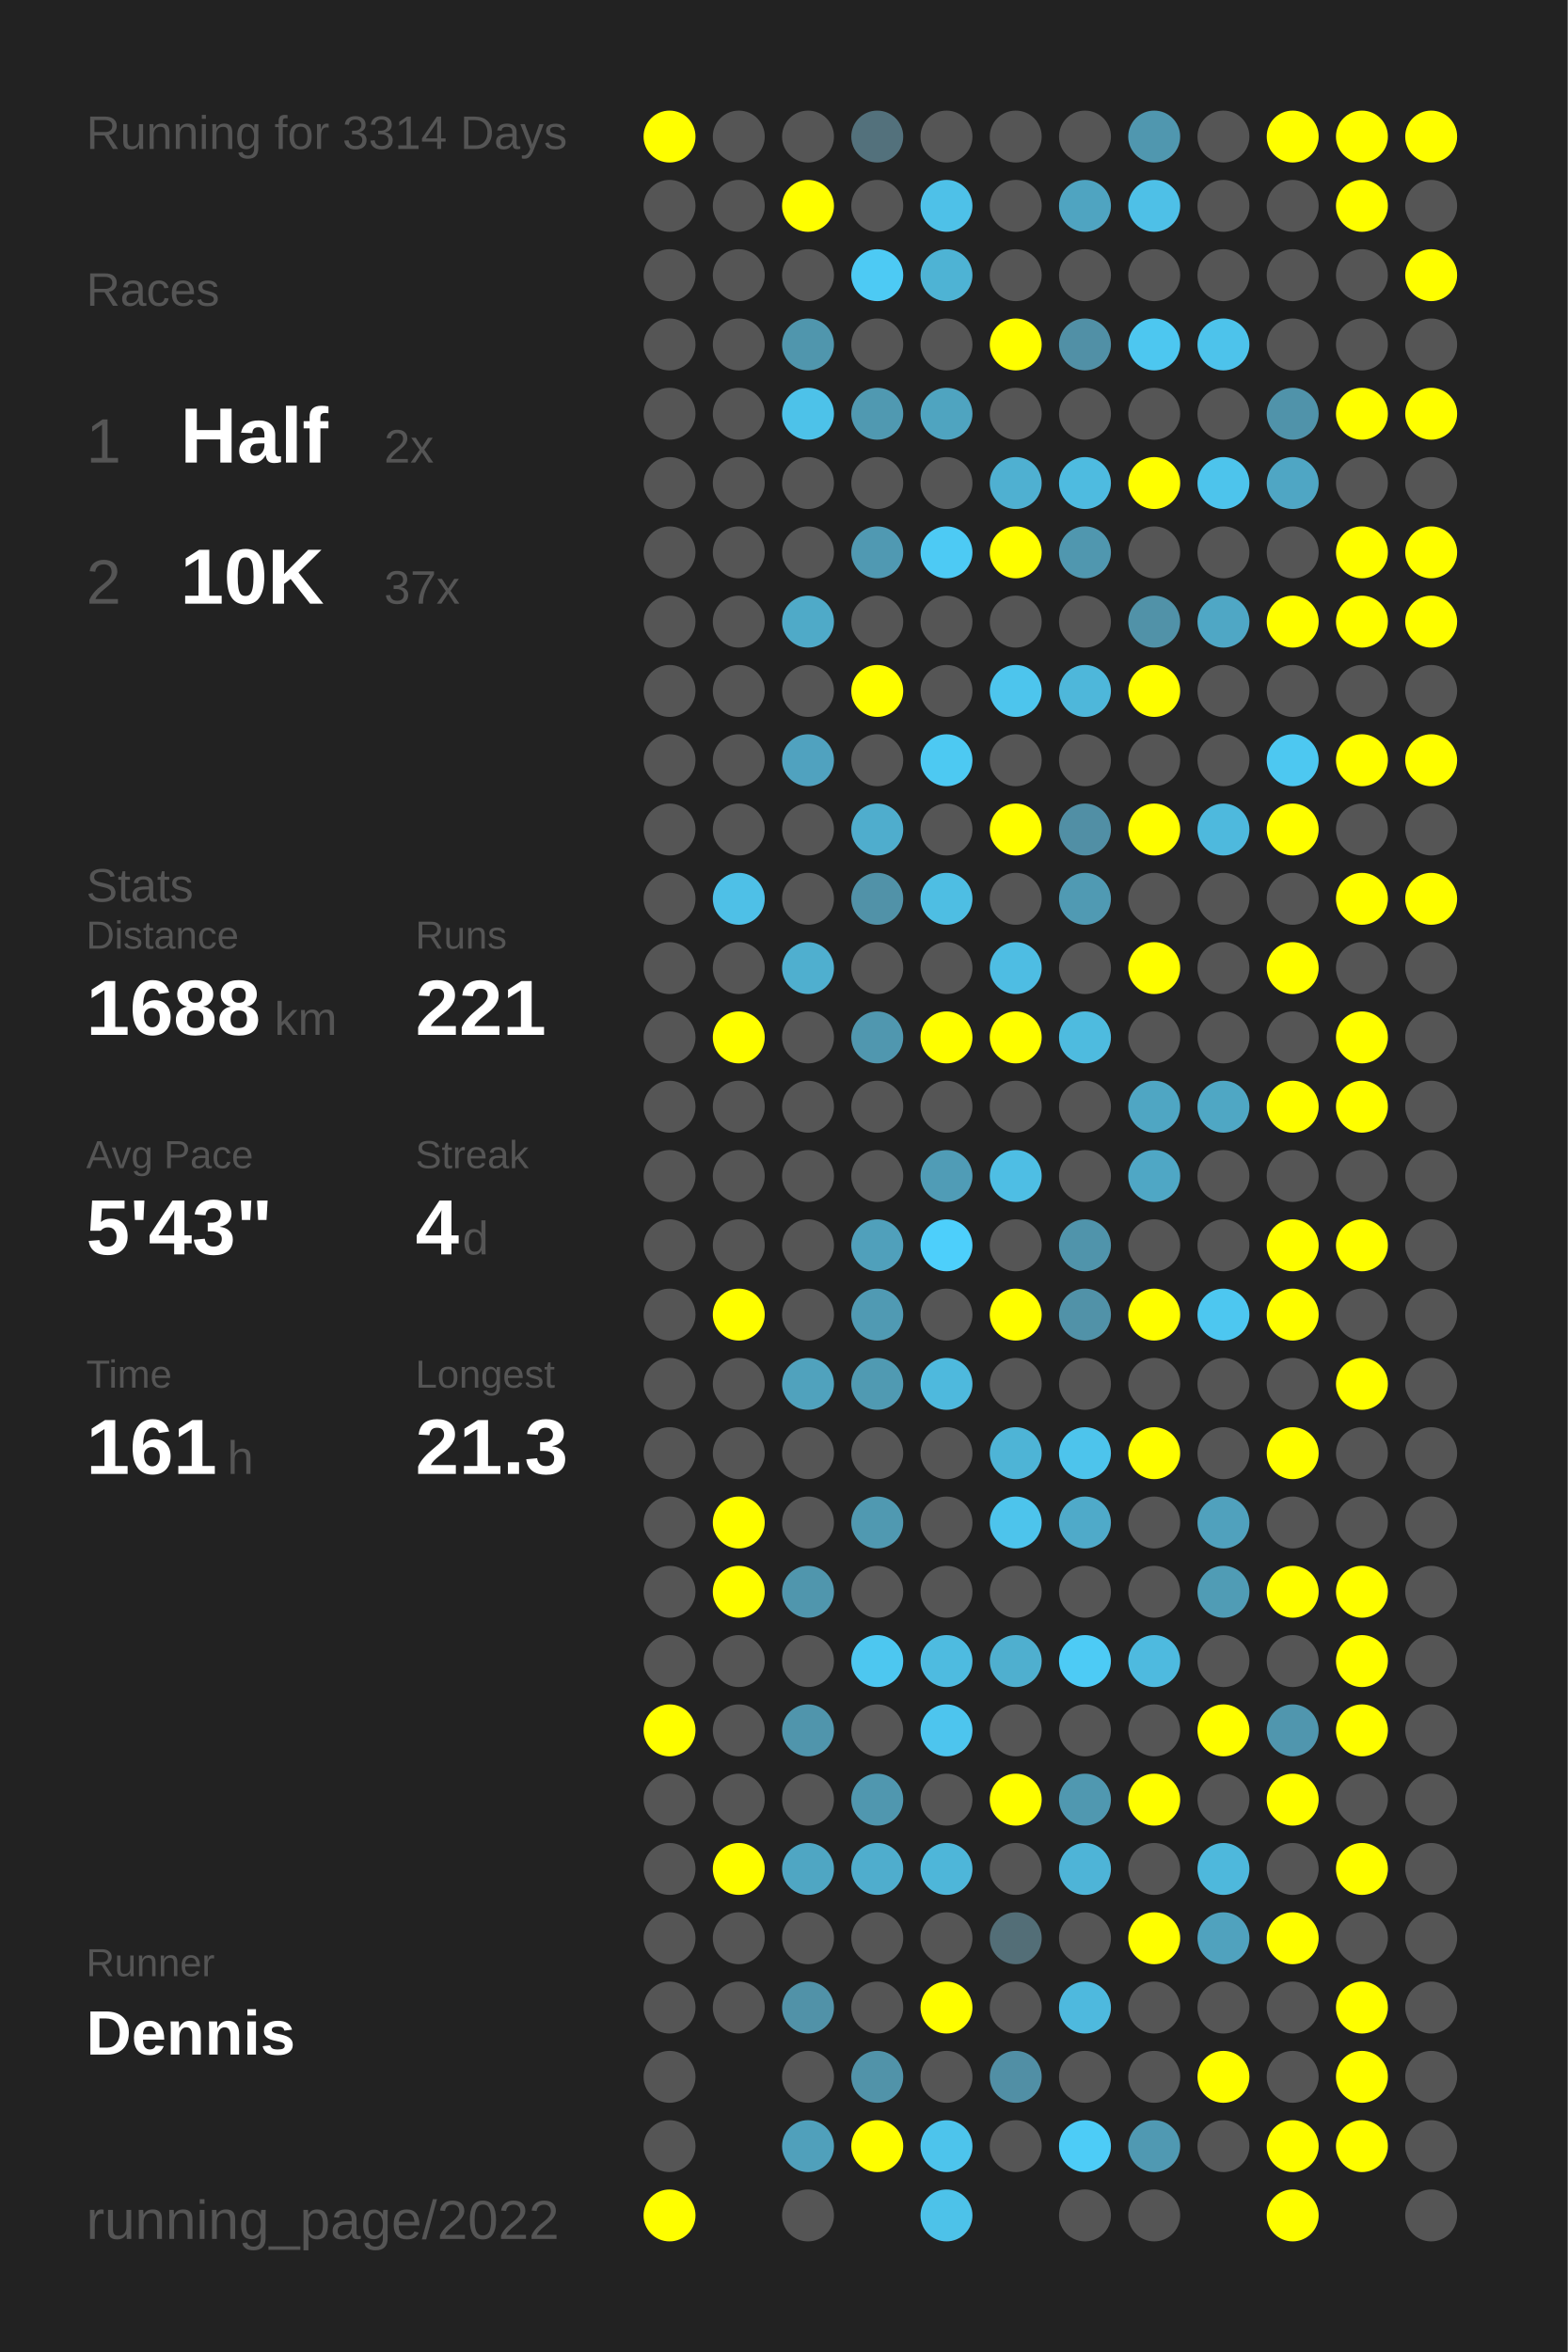
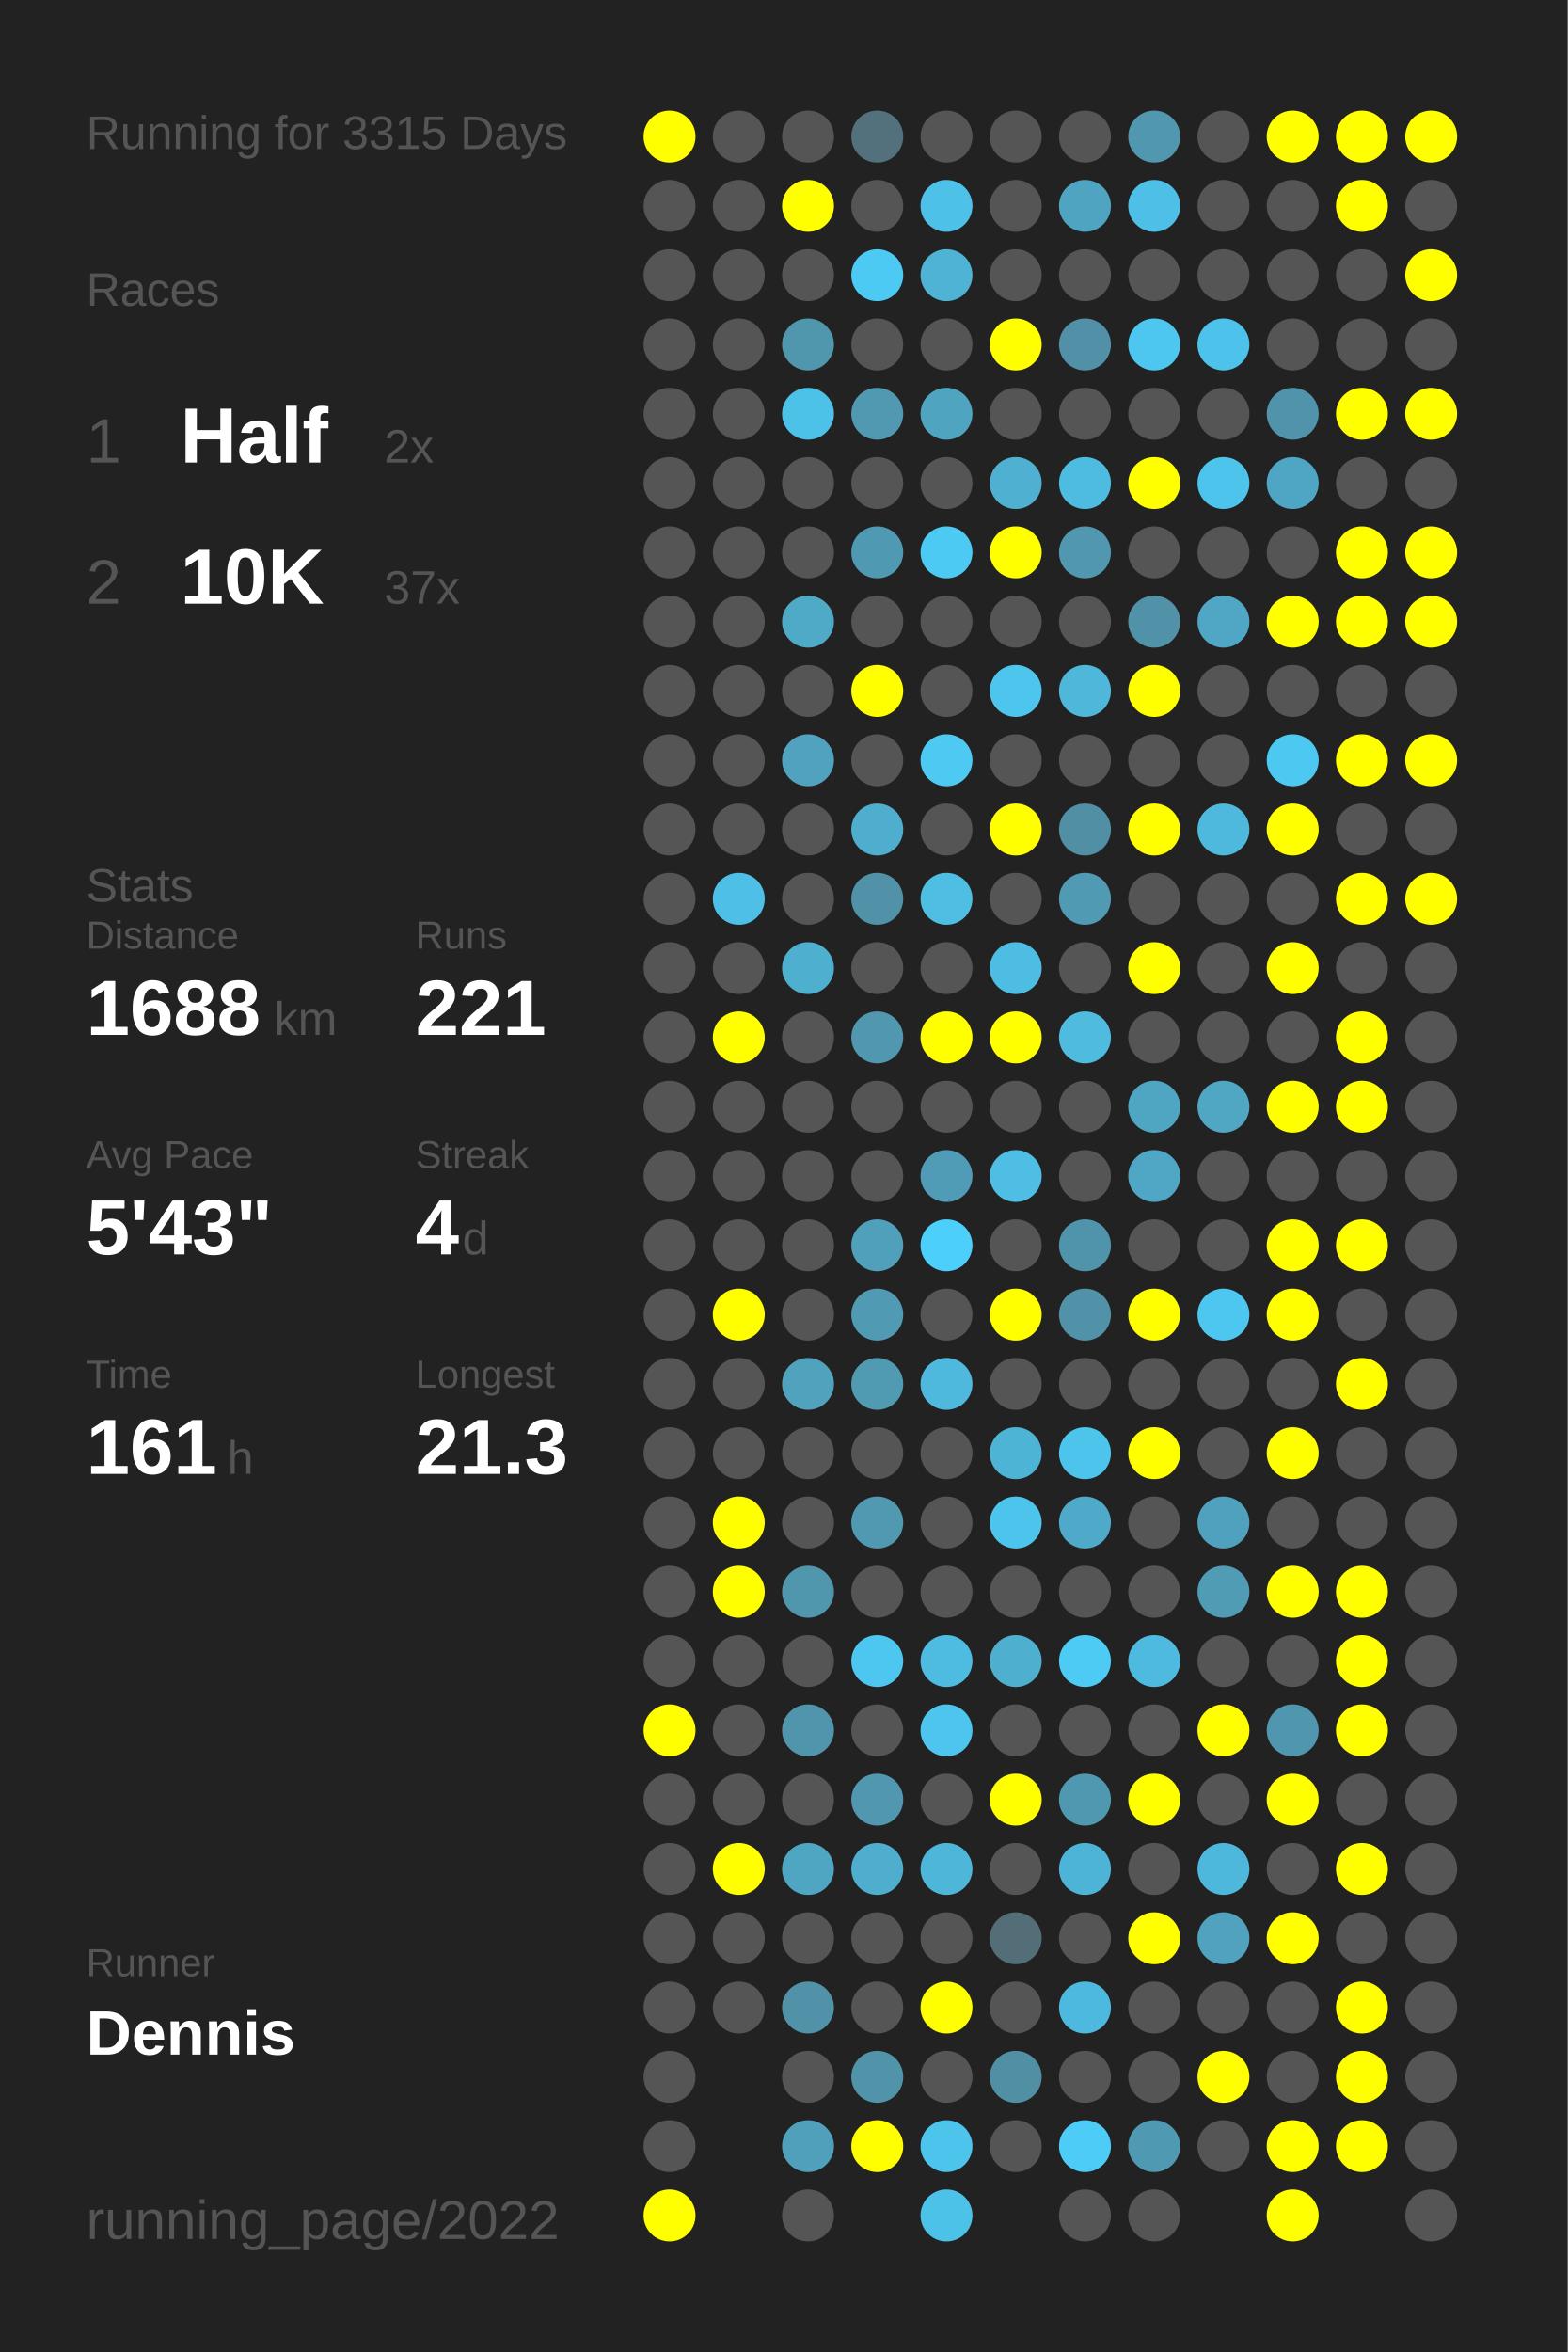
<svg xmlns="http://www.w3.org/2000/svg" baseProfile="full" height="300mm" version="1.1" viewBox="0,0,200,300" width="200mm">
  <defs />
  <rect fill="#222222" height="300" width="200" x="0" y="0" />
-   <text fill="#555555" style="font-size:6px; font-family:Arial;" x="11" y="19">Running for 3314 Days</text>
+   <text fill="#555555" style="font-size:6px; font-family:Arial;" x="11" y="19">Running for 3315 Days</text>
  <text fill="#555555" style="font-size:6px; font-family:Arial;" x="11" y="39">Races</text>
  <text fill="#555555" style="font-size:8px; font-family:Arial;" x="11" y="59">1</text>
  <text fill="#FFFFFF" style="font-size:10px; font-family:Arial; font-weight:bold;" x="23" y="59">Half</text>
  <text fill="#555555" style="font-size:6px; font-family:Arial;" x="49" y="59">2x</text>
  <text fill="#555555" style="font-size:8px; font-family:Arial;" x="11" y="77">2</text>
  <text fill="#FFFFFF" style="font-size:10px; font-family:Arial; font-weight:bold;" x="23" y="77">10K</text>
  <text fill="#555555" style="font-size:6px; font-family:Arial;" x="49" y="77">37x</text>
  <text fill="#555555" style="font-size:6px; font-family:Arial;" x="11" y="115">Stats</text>
  <text fill="#555555" style="font-size:5px; font-family:Arial;" x="11" y="121">Distance</text>
  <text fill="#FFFFFF" style="font-size:10px; font-family:Arial; font-weight:bold;" x="11" y="132">1688</text>
  <text fill="#555555" style="font-size:6px; font-family:Arial;" x="35" y="132">km</text>
  <text fill="#555555" style="font-size:5px; font-family:Arial;" x="53" y="121">Runs</text>
  <text fill="#FFFFFF" style="font-size:10px; font-family:Arial; font-weight:bold;" x="53" y="132">221</text>
  <text fill="#555555" style="font-size:5px; font-family:Arial;" x="11" y="149">Avg Pace</text>
  <text fill="#FFFFFF" style="font-size:10px; font-family:Arial; font-weight:bold;" x="11" y="160">5'43"</text>
  <text fill="#555555" style="font-size:5px; font-family:Arial;" x="53" y="149">Streak</text>
  <text fill="#FFFFFF" style="font-size:10px; font-family:Arial; font-weight:bold;" x="53" y="160">4</text>
  <text fill="#555555" style="font-size:6px; font-family:Arial;" x="59" y="160">d</text>
  <text fill="#555555" style="font-size:5px; font-family:Arial;" x="11" y="177">Time</text>
  <text fill="#FFFFFF" style="font-size:10px; font-family:Arial; font-weight:bold;" x="11" y="188">161</text>
  <text fill="#555555" style="font-size:6px; font-family:Arial;" x="29" y="188">h</text>
  <text fill="#555555" style="font-size:5px; font-family:Arial;" x="53" y="177">Longest</text>
  <text fill="#FFFFFF" style="font-size:10px; font-family:Arial; font-weight:bold;" x="53" y="188">21.3</text>
  <text fill="#555555" style="font-size:5px; font-family:Arial;" x="11" y="252.065">Runner</text>
  <text fill="#FFFFFF" style="font-size:8px; font-family:Arial; font-weight:bold;" x="11" y="262.065">Dennis</text>
  <text fill="#555555" style="font-size:7px; font-family:Arial;" x="11" y="285.581">running_page/2022</text>
  <circle cx="85.417" cy="17.419" fill="#FFFF00" r="3.312" />
  <circle cx="85.417" cy="26.258" fill="#555555" r="3.312" />
  <circle cx="85.417" cy="35.097" fill="#555555" r="3.312" />
  <circle cx="85.417" cy="43.935" fill="#555555" r="3.312" />
  <circle cx="85.417" cy="52.774" fill="#555555" r="3.312" />
  <circle cx="85.417" cy="61.613" fill="#555555" r="3.312" />
  <circle cx="85.417" cy="70.452" fill="#555555" r="3.312" />
  <circle cx="85.417" cy="79.29" fill="#555555" r="3.312" />
  <circle cx="85.417" cy="88.129" fill="#555555" r="3.312" />
  <circle cx="85.417" cy="96.968" fill="#555555" r="3.312" />
  <circle cx="85.417" cy="105.806" fill="#555555" r="3.312" />
  <circle cx="85.417" cy="114.645" fill="#555555" r="3.312" />
  <circle cx="85.417" cy="123.484" fill="#555555" r="3.312" />
  <circle cx="85.417" cy="132.323" fill="#555555" r="3.312" />
  <circle cx="85.417" cy="141.161" fill="#555555" r="3.312" />
  <circle cx="85.417" cy="150" fill="#555555" r="3.312" />
  <circle cx="85.417" cy="158.839" fill="#555555" r="3.312" />
  <circle cx="85.417" cy="167.677" fill="#555555" r="3.312" />
  <circle cx="85.417" cy="176.516" fill="#555555" r="3.312" />
  <circle cx="85.417" cy="185.355" fill="#555555" r="3.312" />
  <circle cx="85.417" cy="194.194" fill="#555555" r="3.312" />
  <circle cx="85.417" cy="203.032" fill="#555555" r="3.312" />
  <circle cx="85.417" cy="211.871" fill="#555555" r="3.312" />
  <circle cx="85.417" cy="220.71" fill="#FFFF00" r="3.312" />
  <circle cx="85.417" cy="229.548" fill="#555555" r="3.312" />
  <circle cx="85.417" cy="238.387" fill="#555555" r="3.312" />
  <circle cx="85.417" cy="247.226" fill="#555555" r="3.312" />
  <circle cx="85.417" cy="256.065" fill="#555555" r="3.312" />
  <circle cx="85.417" cy="264.903" fill="#555555" r="3.312" />
  <circle cx="85.417" cy="273.742" fill="#555555" r="3.312" />
  <circle cx="85.417" cy="282.581" fill="#FFFF00" r="3.312" />
  <circle cx="94.25" cy="17.419" fill="#555555" r="3.312" />
  <circle cx="94.25" cy="26.258" fill="#555555" r="3.312" />
  <circle cx="94.25" cy="35.097" fill="#555555" r="3.312" />
  <circle cx="94.25" cy="43.935" fill="#555555" r="3.312" />
  <circle cx="94.25" cy="52.774" fill="#555555" r="3.312" />
  <circle cx="94.25" cy="61.613" fill="#555555" r="3.312" />
  <circle cx="94.25" cy="70.452" fill="#555555" r="3.312" />
  <circle cx="94.25" cy="79.29" fill="#555555" r="3.312" />
  <circle cx="94.25" cy="88.129" fill="#555555" r="3.312" />
  <circle cx="94.25" cy="96.968" fill="#555555" r="3.312" />
  <circle cx="94.25" cy="105.806" fill="#555555" r="3.312" />
  <circle cx="94.25" cy="114.645" fill="#4ec0e7" r="3.312" />
  <circle cx="94.25" cy="123.484" fill="#555555" r="3.312" />
  <circle cx="94.25" cy="132.323" fill="#FFFF00" r="3.312" />
  <circle cx="94.25" cy="141.161" fill="#555555" r="3.312" />
  <circle cx="94.25" cy="150" fill="#555555" r="3.312" />
  <circle cx="94.25" cy="158.839" fill="#555555" r="3.312" />
  <circle cx="94.25" cy="167.677" fill="#FFFF00" r="3.312" />
  <circle cx="94.25" cy="176.516" fill="#555555" r="3.312" />
  <circle cx="94.25" cy="185.355" fill="#555555" r="3.312" />
  <circle cx="94.25" cy="194.194" fill="#FFFF00" r="3.312" />
  <circle cx="94.25" cy="203.032" fill="#FFFF00" r="3.312" />
  <circle cx="94.25" cy="211.871" fill="#555555" r="3.312" />
  <circle cx="94.25" cy="220.71" fill="#555555" r="3.312" />
  <circle cx="94.25" cy="229.548" fill="#555555" r="3.312" />
  <circle cx="94.25" cy="238.387" fill="#FFFF00" r="3.312" />
  <circle cx="94.25" cy="247.226" fill="#555555" r="3.312" />
  <circle cx="94.25" cy="256.065" fill="#555555" r="3.312" />
  <circle cx="103.083" cy="17.419" fill="#555555" r="3.312" />
  <circle cx="103.083" cy="26.258" fill="#FFFF00" r="3.312" />
  <circle cx="103.083" cy="35.097" fill="#555555" r="3.312" />
  <circle cx="103.083" cy="43.935" fill="#5096ad" r="3.312" />
  <circle cx="103.083" cy="52.774" fill="#4dc2e9" r="3.312" />
  <circle cx="103.083" cy="61.613" fill="#555555" r="3.312" />
  <circle cx="103.083" cy="70.452" fill="#555555" r="3.312" />
  <circle cx="103.083" cy="79.29" fill="#4faac8" r="3.312" />
  <circle cx="103.083" cy="88.129" fill="#555555" r="3.312" />
  <circle cx="103.083" cy="96.968" fill="#50a2bf" r="3.312" />
  <circle cx="103.083" cy="105.806" fill="#555555" r="3.312" />
  <circle cx="103.083" cy="114.645" fill="#555555" r="3.312" />
  <circle cx="103.083" cy="123.484" fill="#4fafcf" r="3.312" />
  <circle cx="103.083" cy="132.323" fill="#555555" r="3.312" />
  <circle cx="103.083" cy="141.161" fill="#555555" r="3.312" />
  <circle cx="103.083" cy="150" fill="#555555" r="3.312" />
  <circle cx="103.083" cy="158.839" fill="#555555" r="3.312" />
  <circle cx="103.083" cy="167.677" fill="#555555" r="3.312" />
  <circle cx="103.083" cy="176.516" fill="#50a2bd" r="3.312" />
  <circle cx="103.083" cy="185.355" fill="#555555" r="3.312" />
  <circle cx="103.083" cy="194.194" fill="#555555" r="3.312" />
  <circle cx="103.083" cy="203.032" fill="#5096ad" r="3.312" />
  <circle cx="103.083" cy="211.871" fill="#555555" r="3.312" />
  <circle cx="103.083" cy="220.71" fill="#5095ac" r="3.312" />
  <circle cx="103.083" cy="229.548" fill="#555555" r="3.312" />
  <circle cx="103.083" cy="238.387" fill="#4fa6c3" r="3.312" />
  <circle cx="103.083" cy="247.226" fill="#555555" r="3.312" />
  <circle cx="103.083" cy="256.065" fill="#5192a8" r="3.312" />
  <circle cx="103.083" cy="264.903" fill="#555555" r="3.312" />
  <circle cx="103.083" cy="273.742" fill="#50a0bb" r="3.312" />
  <circle cx="103.083" cy="282.581" fill="#555555" r="3.312" />
  <circle cx="111.917" cy="17.419" fill="#53717c" r="3.312" />
  <circle cx="111.917" cy="26.258" fill="#555555" r="3.312" />
  <circle cx="111.917" cy="35.097" fill="#4dcaf4" r="3.312" />
  <circle cx="111.917" cy="43.935" fill="#555555" r="3.312" />
  <circle cx="111.917" cy="52.774" fill="#5099b1" r="3.312" />
  <circle cx="111.917" cy="61.613" fill="#555555" r="3.312" />
  <circle cx="111.917" cy="70.452" fill="#5099b2" r="3.312" />
  <circle cx="111.917" cy="79.29" fill="#555555" r="3.312" />
  <circle cx="111.917" cy="88.129" fill="#FFFF00" r="3.312" />
  <circle cx="111.917" cy="96.968" fill="#555555" r="3.312" />
  <circle cx="111.917" cy="105.806" fill="#4fadcd" r="3.312" />
  <circle cx="111.917" cy="114.645" fill="#5192a8" r="3.312" />
  <circle cx="111.917" cy="123.484" fill="#555555" r="3.312" />
  <circle cx="111.917" cy="132.323" fill="#5097af" r="3.312" />
  <circle cx="111.917" cy="141.161" fill="#555555" r="3.312" />
  <circle cx="111.917" cy="150" fill="#555555" r="3.312" />
  <circle cx="111.917" cy="158.839" fill="#50a0bb" r="3.312" />
  <circle cx="111.917" cy="167.677" fill="#509ab3" r="3.312" />
  <circle cx="111.917" cy="176.516" fill="#509ab2" r="3.312" />
  <circle cx="111.917" cy="185.355" fill="#555555" r="3.312" />
  <circle cx="111.917" cy="194.194" fill="#5099b1" r="3.312" />
  <circle cx="111.917" cy="203.032" fill="#555555" r="3.312" />
  <circle cx="111.917" cy="211.871" fill="#4dc7f0" r="3.312" />
  <circle cx="111.917" cy="220.71" fill="#555555" r="3.312" />
  <circle cx="111.917" cy="229.548" fill="#5097af" r="3.312" />
  <circle cx="111.917" cy="238.387" fill="#4fadcd" r="3.312" />
  <circle cx="111.917" cy="247.226" fill="#555555" r="3.312" />
  <circle cx="111.917" cy="256.065" fill="#555555" r="3.312" />
  <circle cx="111.917" cy="264.903" fill="#5193a9" r="3.312" />
  <circle cx="111.917" cy="273.742" fill="#FFFF00" r="3.312" />
  <circle cx="120.75" cy="17.419" fill="#555555" r="3.312" />
  <circle cx="120.75" cy="26.258" fill="#4ec1e8" r="3.312" />
  <circle cx="120.75" cy="35.097" fill="#4eb3d4" r="3.312" />
  <circle cx="120.75" cy="43.935" fill="#555555" r="3.312" />
  <circle cx="120.75" cy="52.774" fill="#4fa4c0" r="3.312" />
  <circle cx="120.75" cy="61.613" fill="#555555" r="3.312" />
  <circle cx="120.75" cy="70.452" fill="#4dcaf4" r="3.312" />
  <circle cx="120.75" cy="79.29" fill="#555555" r="3.312" />
  <circle cx="120.75" cy="88.129" fill="#555555" r="3.312" />
  <circle cx="120.75" cy="96.968" fill="#4dc9f2" r="3.312" />
  <circle cx="120.75" cy="105.806" fill="#555555" r="3.312" />
  <circle cx="120.75" cy="114.645" fill="#4ebee3" r="3.312" />
  <circle cx="120.75" cy="123.484" fill="#555555" r="3.312" />
  <circle cx="120.75" cy="132.323" fill="#FFFF00" r="3.312" />
  <circle cx="120.75" cy="141.161" fill="#555555" r="3.312" />
  <circle cx="120.75" cy="150" fill="#509cb6" r="3.312" />
  <circle cx="120.75" cy="158.839" fill="#4dcffb" r="3.312" />
  <circle cx="120.75" cy="167.677" fill="#555555" r="3.312" />
  <circle cx="120.75" cy="176.516" fill="#4eb9dd" r="3.312" />
  <circle cx="120.75" cy="185.355" fill="#555555" r="3.312" />
  <circle cx="120.75" cy="194.194" fill="#555555" r="3.312" />
  <circle cx="120.75" cy="203.032" fill="#555555" r="3.312" />
  <circle cx="120.75" cy="211.871" fill="#4ebbe0" r="3.312" />
  <circle cx="120.75" cy="220.71" fill="#4dc5ee" r="3.312" />
  <circle cx="120.75" cy="229.548" fill="#555555" r="3.312" />
  <circle cx="120.75" cy="238.387" fill="#4eb6d9" r="3.312" />
  <circle cx="120.75" cy="247.226" fill="#555555" r="3.312" />
  <circle cx="120.75" cy="256.065" fill="#FFFF00" r="3.312" />
  <circle cx="120.75" cy="264.903" fill="#555555" r="3.312" />
  <circle cx="120.75" cy="273.742" fill="#4dc4ec" r="3.312" />
  <circle cx="120.75" cy="282.581" fill="#4dc2e9" r="3.312" />
  <circle cx="129.583" cy="17.419" fill="#555555" r="3.312" />
  <circle cx="129.583" cy="26.258" fill="#555555" r="3.312" />
  <circle cx="129.583" cy="35.097" fill="#555555" r="3.312" />
  <circle cx="129.583" cy="43.935" fill="#FFFF00" r="3.312" />
  <circle cx="129.583" cy="52.774" fill="#555555" r="3.312" />
  <circle cx="129.583" cy="61.613" fill="#4fb0d1" r="3.312" />
  <circle cx="129.583" cy="70.452" fill="#FFFF00" r="3.312" />
  <circle cx="129.583" cy="79.29" fill="#555555" r="3.312" />
  <circle cx="129.583" cy="88.129" fill="#4dc5ed" r="3.312" />
  <circle cx="129.583" cy="96.968" fill="#555555" r="3.312" />
  <circle cx="129.583" cy="105.806" fill="#FFFF00" r="3.312" />
  <circle cx="129.583" cy="114.645" fill="#555555" r="3.312" />
  <circle cx="129.583" cy="123.484" fill="#4ebde3" r="3.312" />
  <circle cx="129.583" cy="132.323" fill="#FFFF00" r="3.312" />
  <circle cx="129.583" cy="141.161" fill="#555555" r="3.312" />
  <circle cx="129.583" cy="150" fill="#4ebee4" r="3.312" />
  <circle cx="129.583" cy="158.839" fill="#555555" r="3.312" />
  <circle cx="129.583" cy="167.677" fill="#FFFF00" r="3.312" />
  <circle cx="129.583" cy="176.516" fill="#555555" r="3.312" />
  <circle cx="129.583" cy="185.355" fill="#4eb4d6" r="3.312" />
  <circle cx="129.583" cy="194.194" fill="#4dc4ec" r="3.312" />
  <circle cx="129.583" cy="203.032" fill="#555555" r="3.312" />
  <circle cx="129.583" cy="211.871" fill="#4fafcf" r="3.312" />
  <circle cx="129.583" cy="220.71" fill="#555555" r="3.312" />
  <circle cx="129.583" cy="229.548" fill="#FFFF00" r="3.312" />
  <circle cx="129.583" cy="238.387" fill="#555555" r="3.312" />
  <circle cx="129.583" cy="247.226" fill="#536e77" r="3.312" />
  <circle cx="129.583" cy="256.065" fill="#555555" r="3.312" />
  <circle cx="129.583" cy="264.903" fill="#518fa5" r="3.312" />
  <circle cx="129.583" cy="273.742" fill="#555555" r="3.312" />
  <circle cx="138.417" cy="17.419" fill="#555555" r="3.312" />
  <circle cx="138.417" cy="26.258" fill="#4fa4c1" r="3.312" />
  <circle cx="138.417" cy="35.097" fill="#555555" r="3.312" />
  <circle cx="138.417" cy="43.935" fill="#5190a6" r="3.312" />
  <circle cx="138.417" cy="52.774" fill="#555555" r="3.312" />
  <circle cx="138.417" cy="61.613" fill="#4ebbe0" r="3.312" />
  <circle cx="138.417" cy="70.452" fill="#5097af" r="3.312" />
  <circle cx="138.417" cy="79.29" fill="#555555" r="3.312" />
  <circle cx="138.417" cy="88.129" fill="#4eb7da" r="3.312" />
  <circle cx="138.417" cy="96.968" fill="#555555" r="3.312" />
  <circle cx="138.417" cy="105.806" fill="#518fa5" r="3.312" />
  <circle cx="138.417" cy="114.645" fill="#509ab3" r="3.312" />
  <circle cx="138.417" cy="123.484" fill="#555555" r="3.312" />
  <circle cx="138.417" cy="132.323" fill="#4ebbdf" r="3.312" />
  <circle cx="138.417" cy="141.161" fill="#555555" r="3.312" />
  <circle cx="138.417" cy="150" fill="#555555" r="3.312" />
  <circle cx="138.417" cy="158.839" fill="#5094ab" r="3.312" />
  <circle cx="138.417" cy="167.677" fill="#5192a8" r="3.312" />
  <circle cx="138.417" cy="176.516" fill="#555555" r="3.312" />
  <circle cx="138.417" cy="185.355" fill="#4dc4ec" r="3.312" />
  <circle cx="138.417" cy="194.194" fill="#4faac9" r="3.312" />
  <circle cx="138.417" cy="203.032" fill="#555555" r="3.312" />
  <circle cx="138.417" cy="211.871" fill="#4dcbf5" r="3.312" />
  <circle cx="138.417" cy="220.71" fill="#555555" r="3.312" />
  <circle cx="138.417" cy="229.548" fill="#5098b0" r="3.312" />
  <circle cx="138.417" cy="238.387" fill="#4eb4d7" r="3.312" />
  <circle cx="138.417" cy="247.226" fill="#555555" r="3.312" />
  <circle cx="138.417" cy="256.065" fill="#4eb9de" r="3.312" />
  <circle cx="138.417" cy="264.903" fill="#555555" r="3.312" />
  <circle cx="138.417" cy="273.742" fill="#4dccf7" r="3.312" />
  <circle cx="138.417" cy="282.581" fill="#555555" r="3.312" />
  <circle cx="147.25" cy="17.419" fill="#5097af" r="3.312" />
  <circle cx="147.25" cy="26.258" fill="#4ec0e7" r="3.312" />
  <circle cx="147.25" cy="35.097" fill="#555555" r="3.312" />
  <circle cx="147.25" cy="43.935" fill="#4dc7f0" r="3.312" />
  <circle cx="147.25" cy="52.774" fill="#555555" r="3.312" />
  <circle cx="147.25" cy="61.613" fill="#FFFF00" r="3.312" />
  <circle cx="147.25" cy="70.452" fill="#555555" r="3.312" />
  <circle cx="147.25" cy="79.29" fill="#5192a8" r="3.312" />
  <circle cx="147.25" cy="88.129" fill="#FFFF00" r="3.312" />
  <circle cx="147.25" cy="96.968" fill="#555555" r="3.312" />
  <circle cx="147.25" cy="105.806" fill="#FFFF00" r="3.312" />
  <circle cx="147.25" cy="114.645" fill="#555555" r="3.312" />
  <circle cx="147.25" cy="123.484" fill="#FFFF00" r="3.312" />
  <circle cx="147.25" cy="132.323" fill="#555555" r="3.312" />
  <circle cx="147.25" cy="141.161" fill="#4fa6c3" r="3.312" />
  <circle cx="147.25" cy="150" fill="#4fa7c5" r="3.312" />
  <circle cx="147.25" cy="158.839" fill="#555555" r="3.312" />
  <circle cx="147.25" cy="167.677" fill="#FFFF00" r="3.312" />
  <circle cx="147.25" cy="176.516" fill="#555555" r="3.312" />
  <circle cx="147.25" cy="185.355" fill="#FFFF00" r="3.312" />
  <circle cx="147.25" cy="194.194" fill="#555555" r="3.312" />
  <circle cx="147.25" cy="203.032" fill="#555555" r="3.312" />
  <circle cx="147.25" cy="211.871" fill="#4ebadf" r="3.312" />
  <circle cx="147.25" cy="220.71" fill="#555555" r="3.312" />
  <circle cx="147.25" cy="229.548" fill="#FFFF00" r="3.312" />
  <circle cx="147.25" cy="238.387" fill="#555555" r="3.312" />
  <circle cx="147.25" cy="247.226" fill="#FFFF00" r="3.312" />
  <circle cx="147.25" cy="256.065" fill="#555555" r="3.312" />
  <circle cx="147.25" cy="264.903" fill="#555555" r="3.312" />
  <circle cx="147.25" cy="273.742" fill="#5099b2" r="3.312" />
  <circle cx="147.25" cy="282.581" fill="#555555" r="3.312" />
  <circle cx="156.083" cy="17.419" fill="#555555" r="3.312" />
  <circle cx="156.083" cy="26.258" fill="#555555" r="3.312" />
  <circle cx="156.083" cy="35.097" fill="#555555" r="3.312" />
  <circle cx="156.083" cy="43.935" fill="#4dc3eb" r="3.312" />
  <circle cx="156.083" cy="52.774" fill="#555555" r="3.312" />
  <circle cx="156.083" cy="61.613" fill="#4dc4ec" r="3.312" />
  <circle cx="156.083" cy="70.452" fill="#555555" r="3.312" />
  <circle cx="156.083" cy="79.29" fill="#4fa7c5" r="3.312" />
  <circle cx="156.083" cy="88.129" fill="#555555" r="3.312" />
  <circle cx="156.083" cy="96.968" fill="#555555" r="3.312" />
  <circle cx="156.083" cy="105.806" fill="#4eb9dd" r="3.312" />
  <circle cx="156.083" cy="114.645" fill="#555555" r="3.312" />
  <circle cx="156.083" cy="123.484" fill="#555555" r="3.312" />
  <circle cx="156.083" cy="132.323" fill="#555555" r="3.312" />
  <circle cx="156.083" cy="141.161" fill="#4fa7c4" r="3.312" />
  <circle cx="156.083" cy="150" fill="#555555" r="3.312" />
  <circle cx="156.083" cy="158.839" fill="#555555" r="3.312" />
  <circle cx="156.083" cy="167.677" fill="#4dc7f0" r="3.312" />
  <circle cx="156.083" cy="176.516" fill="#555555" r="3.312" />
  <circle cx="156.083" cy="185.355" fill="#555555" r="3.312" />
  <circle cx="156.083" cy="194.194" fill="#50a1bd" r="3.312" />
  <circle cx="156.083" cy="203.032" fill="#509cb5" r="3.312" />
  <circle cx="156.083" cy="211.871" fill="#555555" r="3.312" />
  <circle cx="156.083" cy="220.71" fill="#FFFF00" r="3.312" />
  <circle cx="156.083" cy="229.548" fill="#555555" r="3.312" />
  <circle cx="156.083" cy="238.387" fill="#4eb8dc" r="3.312" />
  <circle cx="156.083" cy="247.226" fill="#50a2be" r="3.312" />
  <circle cx="156.083" cy="256.065" fill="#555555" r="3.312" />
  <circle cx="156.083" cy="264.903" fill="#FFFF00" r="3.312" />
  <circle cx="156.083" cy="273.742" fill="#555555" r="3.312" />
  <circle cx="164.917" cy="17.419" fill="#FFFF00" r="3.312" />
  <circle cx="164.917" cy="26.258" fill="#555555" r="3.312" />
  <circle cx="164.917" cy="35.097" fill="#555555" r="3.312" />
  <circle cx="164.917" cy="43.935" fill="#555555" r="3.312" />
  <circle cx="164.917" cy="52.774" fill="#5093aa" r="3.312" />
  <circle cx="164.917" cy="61.613" fill="#4fa6c4" r="3.312" />
  <circle cx="164.917" cy="70.452" fill="#555555" r="3.312" />
  <circle cx="164.917" cy="79.29" fill="#FFFF00" r="3.312" />
  <circle cx="164.917" cy="88.129" fill="#555555" r="3.312" />
  <circle cx="164.917" cy="96.968" fill="#4dc8f1" r="3.312" />
  <circle cx="164.917" cy="105.806" fill="#FFFF00" r="3.312" />
  <circle cx="164.917" cy="114.645" fill="#555555" r="3.312" />
  <circle cx="164.917" cy="123.484" fill="#FFFF00" r="3.312" />
  <circle cx="164.917" cy="132.323" fill="#555555" r="3.312" />
  <circle cx="164.917" cy="141.161" fill="#FFFF00" r="3.312" />
  <circle cx="164.917" cy="150" fill="#555555" r="3.312" />
  <circle cx="164.917" cy="158.839" fill="#FFFF00" r="3.312" />
  <circle cx="164.917" cy="167.677" fill="#FFFF00" r="3.312" />
  <circle cx="164.917" cy="176.516" fill="#555555" r="3.312" />
  <circle cx="164.917" cy="185.355" fill="#FFFF00" r="3.312" />
  <circle cx="164.917" cy="194.194" fill="#555555" r="3.312" />
  <circle cx="164.917" cy="203.032" fill="#FFFF00" r="3.312" />
  <circle cx="164.917" cy="211.871" fill="#555555" r="3.312" />
  <circle cx="164.917" cy="220.71" fill="#5096ae" r="3.312" />
  <circle cx="164.917" cy="229.548" fill="#FFFF00" r="3.312" />
  <circle cx="164.917" cy="238.387" fill="#555555" r="3.312" />
  <circle cx="164.917" cy="247.226" fill="#FFFF00" r="3.312" />
  <circle cx="164.917" cy="256.065" fill="#555555" r="3.312" />
  <circle cx="164.917" cy="264.903" fill="#555555" r="3.312" />
  <circle cx="164.917" cy="273.742" fill="#FFFF00" r="3.312" />
  <circle cx="164.917" cy="282.581" fill="#FFFF00" r="3.312" />
  <circle cx="173.75" cy="17.419" fill="#FFFF00" r="3.312" />
  <circle cx="173.75" cy="26.258" fill="#FFFF00" r="3.312" />
  <circle cx="173.75" cy="35.097" fill="#555555" r="3.312" />
  <circle cx="173.75" cy="43.935" fill="#555555" r="3.312" />
  <circle cx="173.75" cy="52.774" fill="#FFFF00" r="3.312" />
  <circle cx="173.75" cy="61.613" fill="#555555" r="3.312" />
  <circle cx="173.75" cy="70.452" fill="#FFFF00" r="3.312" />
  <circle cx="173.75" cy="79.29" fill="#FFFF00" r="3.312" />
  <circle cx="173.75" cy="88.129" fill="#555555" r="3.312" />
  <circle cx="173.75" cy="96.968" fill="#FFFF00" r="3.312" />
  <circle cx="173.75" cy="105.806" fill="#555555" r="3.312" />
  <circle cx="173.75" cy="114.645" fill="#FFFF00" r="3.312" />
  <circle cx="173.75" cy="123.484" fill="#555555" r="3.312" />
  <circle cx="173.75" cy="132.323" fill="#FFFF00" r="3.312" />
  <circle cx="173.75" cy="141.161" fill="#FFFF00" r="3.312" />
  <circle cx="173.75" cy="150" fill="#555555" r="3.312" />
  <circle cx="173.75" cy="158.839" fill="#FFFF00" r="3.312" />
  <circle cx="173.75" cy="167.677" fill="#555555" r="3.312" />
  <circle cx="173.75" cy="176.516" fill="#FFFF00" r="3.312" />
  <circle cx="173.75" cy="185.355" fill="#555555" r="3.312" />
  <circle cx="173.75" cy="194.194" fill="#555555" r="3.312" />
  <circle cx="173.75" cy="203.032" fill="#FFFF00" r="3.312" />
  <circle cx="173.75" cy="211.871" fill="#FFFF00" r="3.312" />
  <circle cx="173.75" cy="220.71" fill="#FFFF00" r="3.312" />
  <circle cx="173.75" cy="229.548" fill="#555555" r="3.312" />
  <circle cx="173.75" cy="238.387" fill="#FFFF00" r="3.312" />
  <circle cx="173.75" cy="247.226" fill="#555555" r="3.312" />
  <circle cx="173.75" cy="256.065" fill="#FFFF00" r="3.312" />
  <circle cx="173.75" cy="264.903" fill="#FFFF00" r="3.312" />
  <circle cx="173.75" cy="273.742" fill="#FFFF00" r="3.312" />
  <circle cx="182.583" cy="17.419" fill="#FFFF00" r="3.312" />
  <circle cx="182.583" cy="26.258" fill="#555555" r="3.312" />
  <circle cx="182.583" cy="35.097" fill="#FFFF00" r="3.312" />
  <circle cx="182.583" cy="43.935" fill="#555555" r="3.312" />
  <circle cx="182.583" cy="52.774" fill="#FFFF00" r="3.312" />
  <circle cx="182.583" cy="61.613" fill="#555555" r="3.312" />
  <circle cx="182.583" cy="70.452" fill="#FFFF00" r="3.312" />
  <circle cx="182.583" cy="79.29" fill="#FFFF00" r="3.312" />
  <circle cx="182.583" cy="88.129" fill="#555555" r="3.312" />
  <circle cx="182.583" cy="96.968" fill="#FFFF00" r="3.312" />
  <circle cx="182.583" cy="105.806" fill="#555555" r="3.312" />
  <circle cx="182.583" cy="114.645" fill="#FFFF00" r="3.312" />
  <circle cx="182.583" cy="123.484" fill="#555555" r="3.312" />
  <circle cx="182.583" cy="132.323" fill="#555555" r="3.312" />
  <circle cx="182.583" cy="141.161" fill="#555555" r="3.312" />
  <circle cx="182.583" cy="150" fill="#555555" r="3.312" />
  <circle cx="182.583" cy="158.839" fill="#555555" r="3.312" />
  <circle cx="182.583" cy="167.677" fill="#555555" r="3.312" />
  <circle cx="182.583" cy="176.516" fill="#555555" r="3.312" />
  <circle cx="182.583" cy="185.355" fill="#555555" r="3.312" />
  <circle cx="182.583" cy="194.194" fill="#555555" r="3.312" />
  <circle cx="182.583" cy="203.032" fill="#555555" r="3.312" />
  <circle cx="182.583" cy="211.871" fill="#555555" r="3.312" />
  <circle cx="182.583" cy="220.71" fill="#555555" r="3.312" />
  <circle cx="182.583" cy="229.548" fill="#555555" r="3.312" />
  <circle cx="182.583" cy="238.387" fill="#555555" r="3.312" />
  <circle cx="182.583" cy="247.226" fill="#555555" r="3.312" />
  <circle cx="182.583" cy="256.065" fill="#555555" r="3.312" />
  <circle cx="182.583" cy="264.903" fill="#555555" r="3.312" />
  <circle cx="182.583" cy="273.742" fill="#555555" r="3.312" />
  <circle cx="182.583" cy="282.581" fill="#555555" r="3.312" />
</svg>
